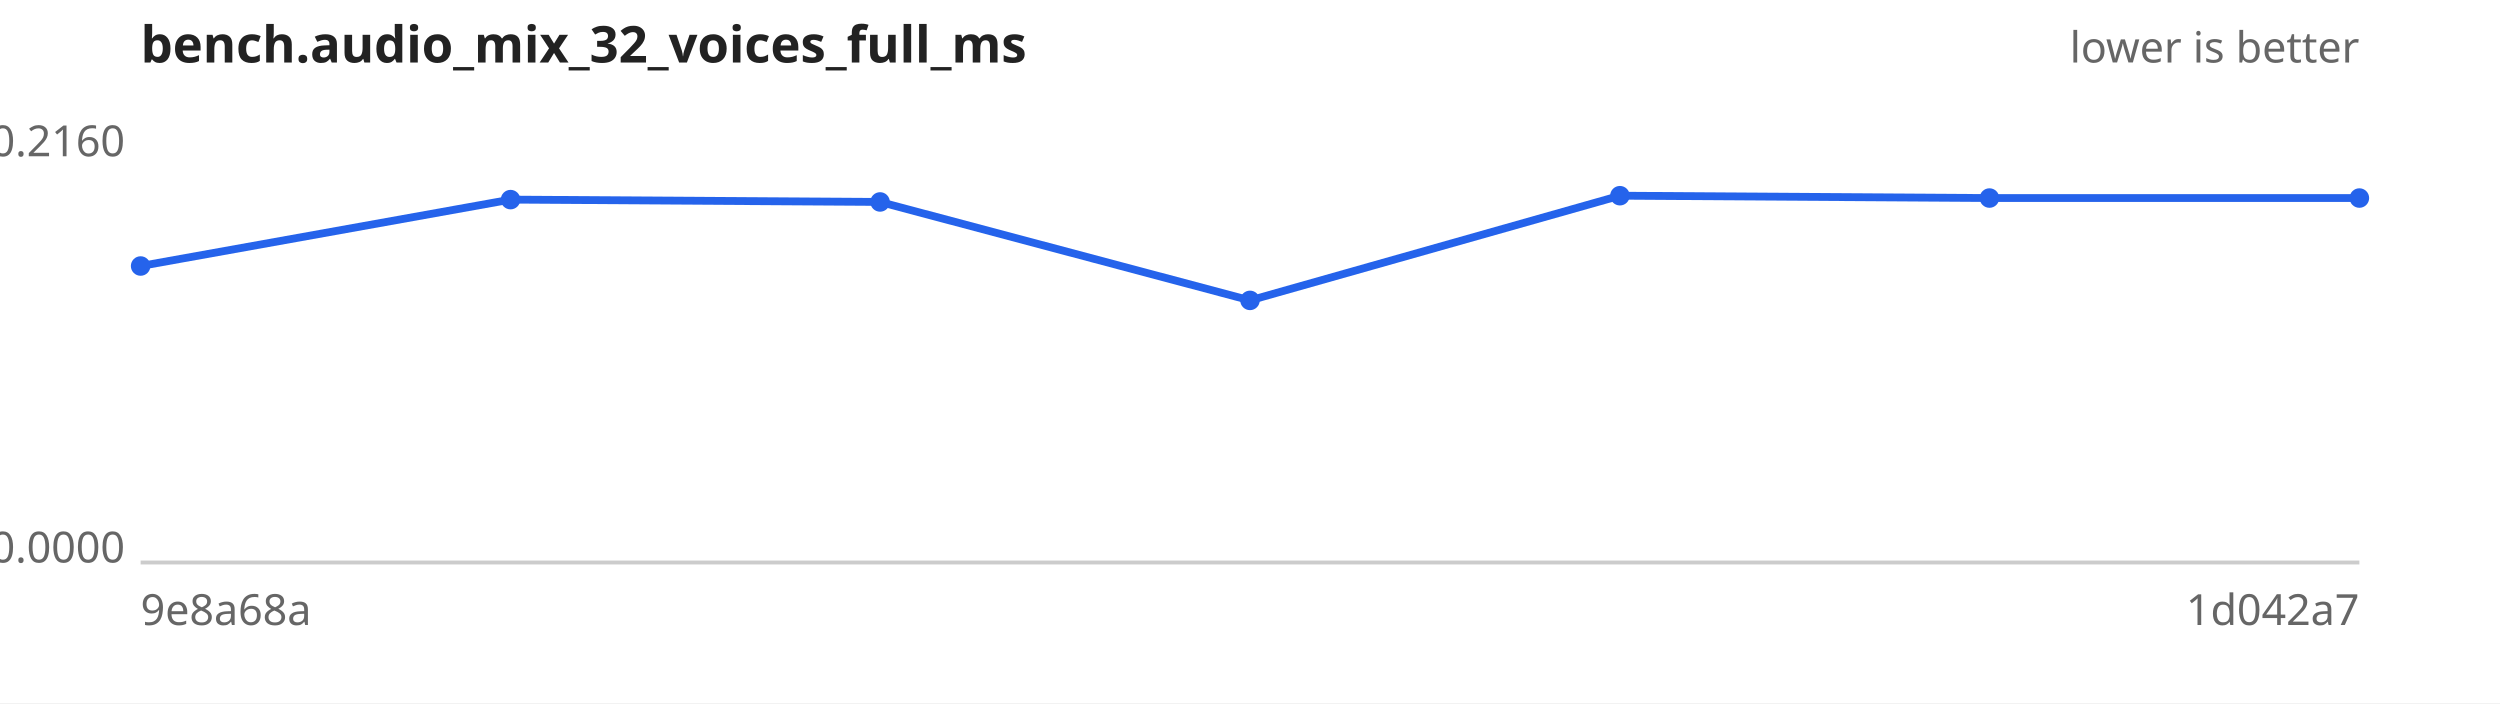
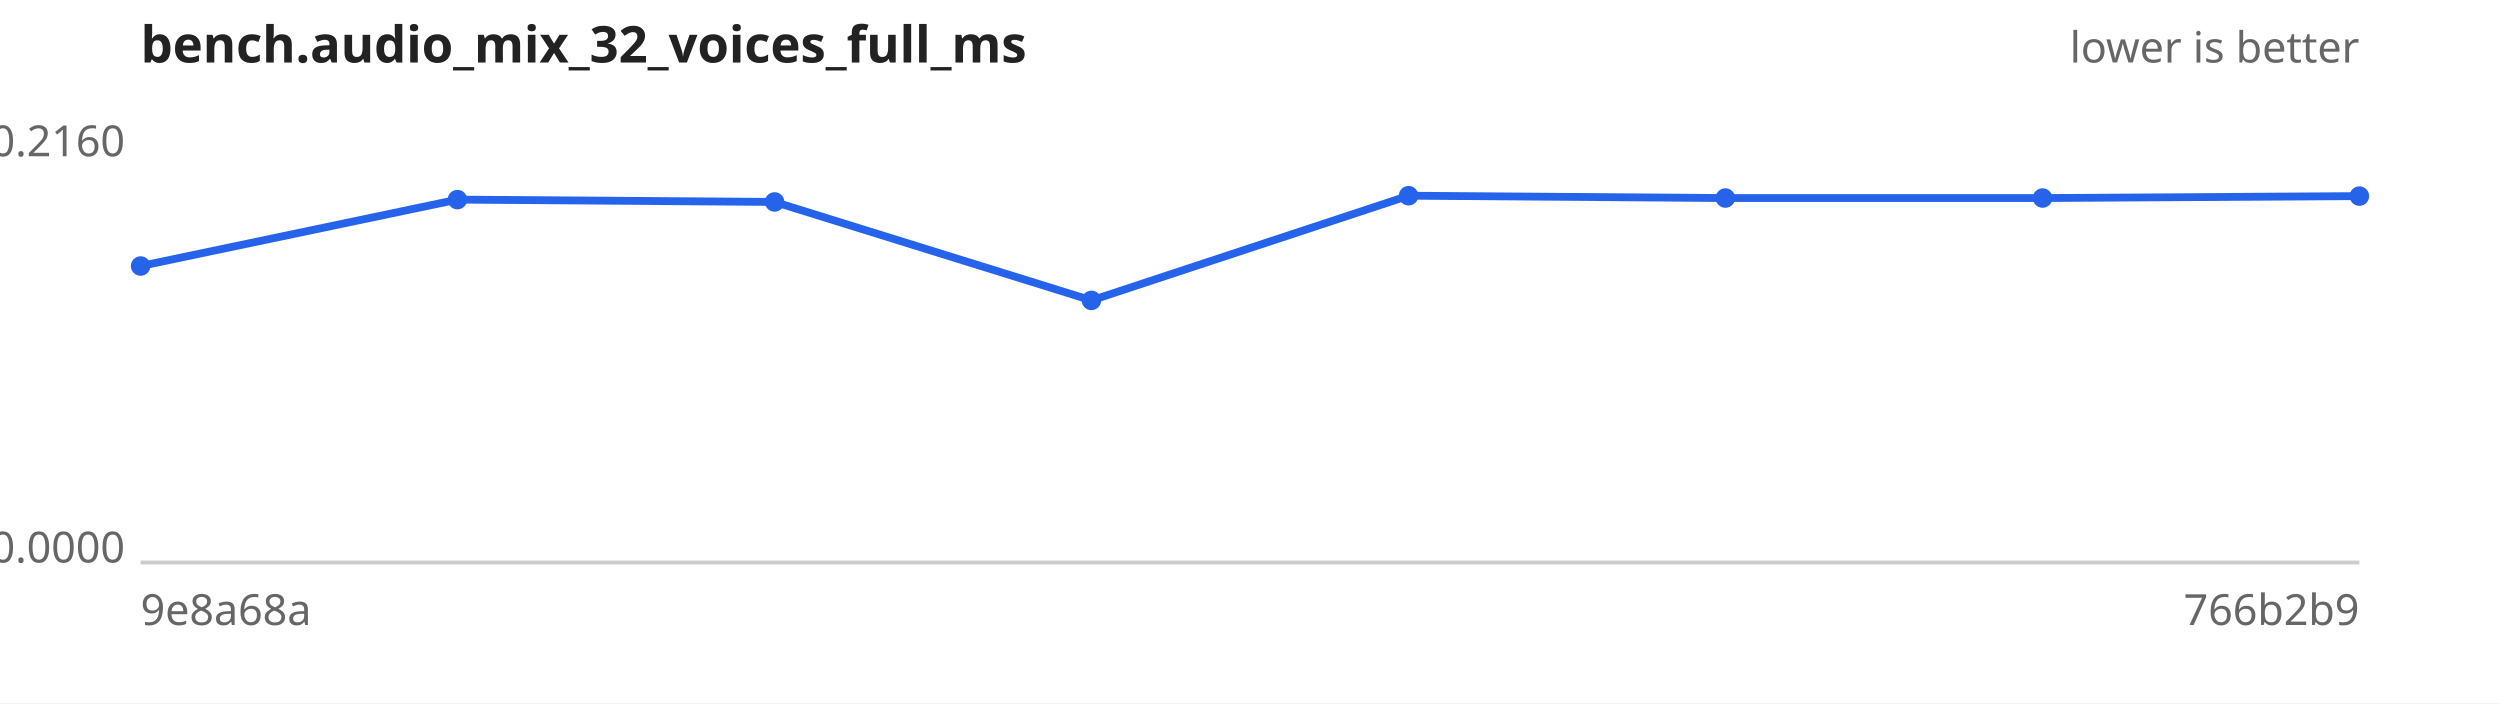
<svg xmlns="http://www.w3.org/2000/svg" width="640" height="180" viewBox="0 0 640 180" font-family="sans-serif" font-size="11">
  <rect width="640" height="180" fill="#ffffff" />
  <text x="36" y="16" font-size="13" font-weight="bold" fill="#222">bench.audio_mix_32_voices_full_ms</text>
  <text x="604" y="16" text-anchor="end" fill="#666">lower is better</text>
  <line x1="36" y1="144" x2="604" y2="144" stroke="#ccc" />
  <text x="32" y="40.0" text-anchor="end" fill="#666">0.2160</text>
  <text x="32" y="144.0" text-anchor="end" fill="#666">0.0000</text>
  <text x="36" y="160" fill="#666">9e8a68a</text>
-   <text x="604" y="160" text-anchor="end" fill="#666">1d042a7</text>
-   <path d="M36.0,68.1 L130.7,51.1 L225.3,51.7 L320.0,76.9 L414.7,50.1 L509.3,50.7 L604.0,50.7" fill="none" stroke="#2563eb" stroke-width="2" />
+   <text x="604" y="160" text-anchor="end" fill="#666">766b2b9</text>
+   <path d="M36.0,68.1 L117.1,51.1 L198.3,51.7 L279.4,76.9 L360.6,50.1 L441.7,50.7 L522.9,50.7 L604.0,50.2" fill="none" stroke="#2563eb" stroke-width="2" />
  <g fill="#2563eb">
    <circle cx="36.0" cy="68.1" r="2.5" />
-     <circle cx="130.7" cy="51.1" r="2.5" />
-     <circle cx="225.3" cy="51.7" r="2.5" />
-     <circle cx="320.0" cy="76.9" r="2.5" />
-     <circle cx="414.7" cy="50.1" r="2.5" />
-     <circle cx="509.3" cy="50.7" r="2.5" />
-     <circle cx="604.0" cy="50.7" r="2.5" />
+     <circle cx="117.1" cy="51.1" r="2.5" />
+     <circle cx="198.3" cy="51.7" r="2.5" />
+     <circle cx="279.4" cy="76.9" r="2.5" />
+     <circle cx="360.6" cy="50.1" r="2.5" />
+     <circle cx="441.7" cy="50.7" r="2.5" />
+     <circle cx="522.9" cy="50.7" r="2.5" />
+     <circle cx="604.0" cy="50.2" r="2.5" />
  </g>
</svg>
